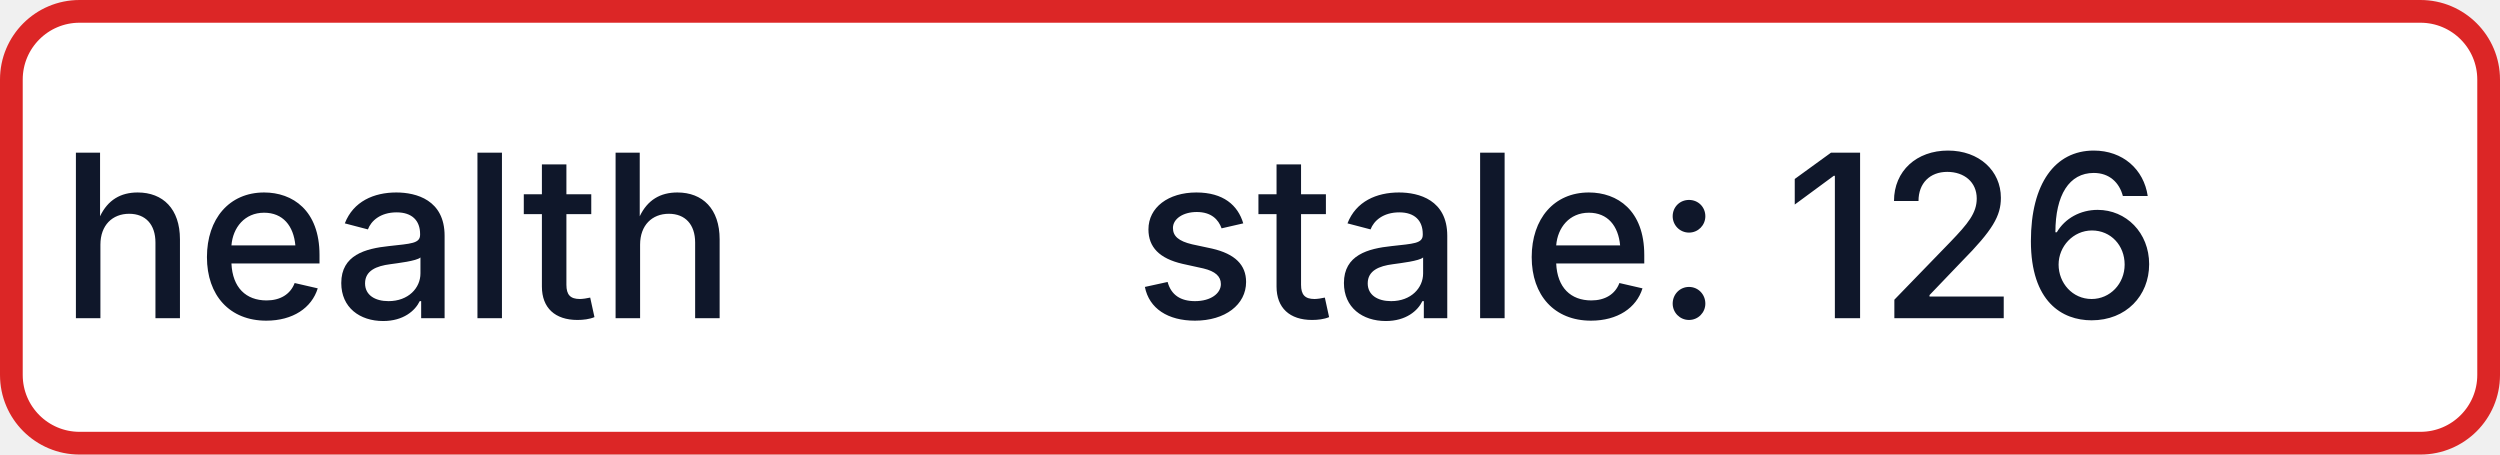
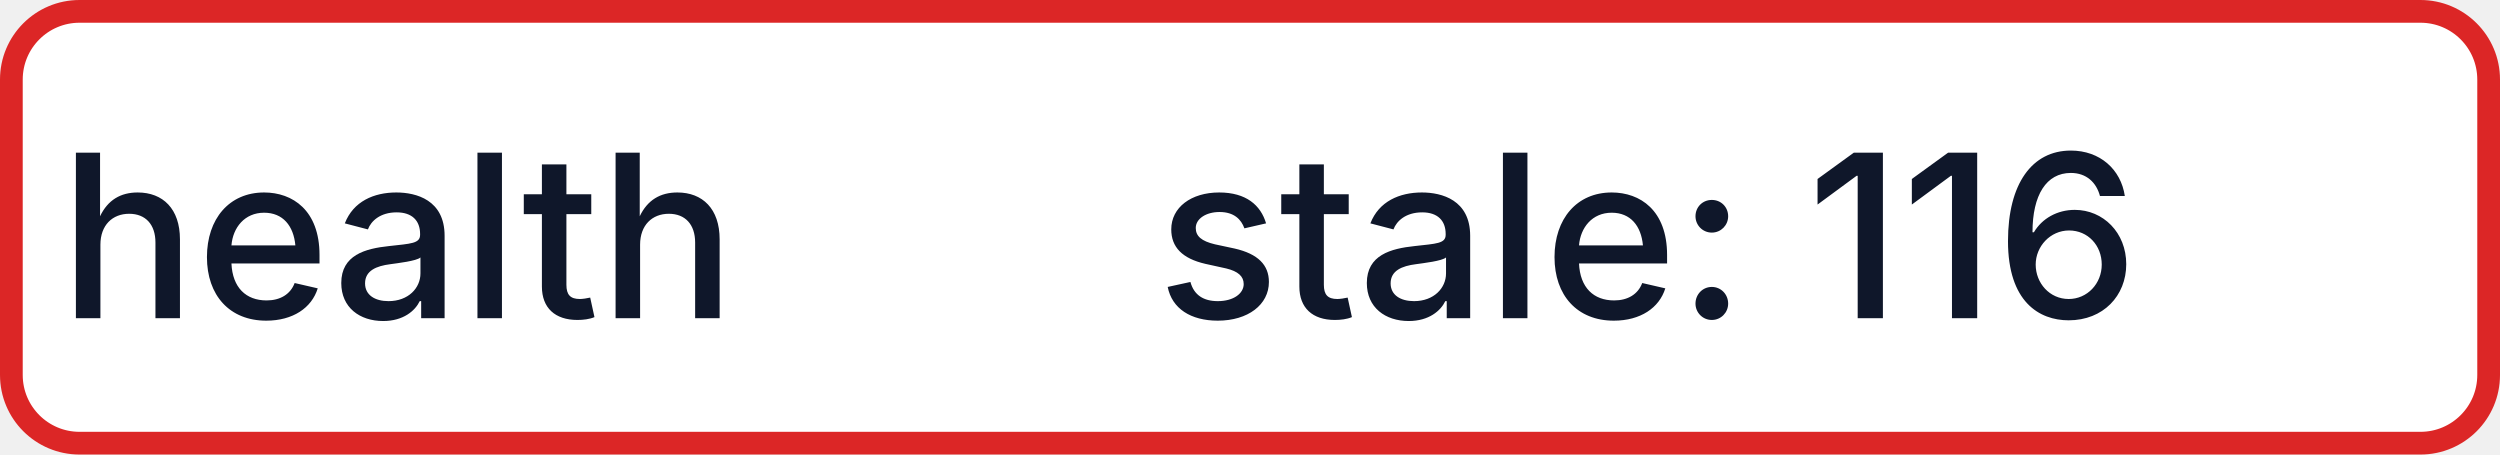
- <svg xmlns="http://www.w3.org/2000/svg" width="110" height="20" role="img" aria-label="health: stale: 126">
+ <svg xmlns="http://www.w3.org/2000/svg" width="110" height="20" role="img" aria-label="health: stale: 116">
  <rect x="0.5" y="0.5" width="109" height="19" rx="3" fill="#FFFFFF" stroke="#DC2626" stroke-width="1" />
  <g fill="#0F172A" text-anchor="middle" font-family="-apple-system,BlinkMacSystemFont,Segoe UI,sans-serif" font-size="10" font-weight="500">
    <text x="17.5" y="14">health</text>
-     <text x="72.5" y="14" textLength="68" lengthAdjust="spacingAndGlyphs">stale: 126</text>
+     <text x="72.5" y="14" textLength="68" lengthAdjust="spacingAndGlyphs">stale: 116</text>
  </g>
</svg>
